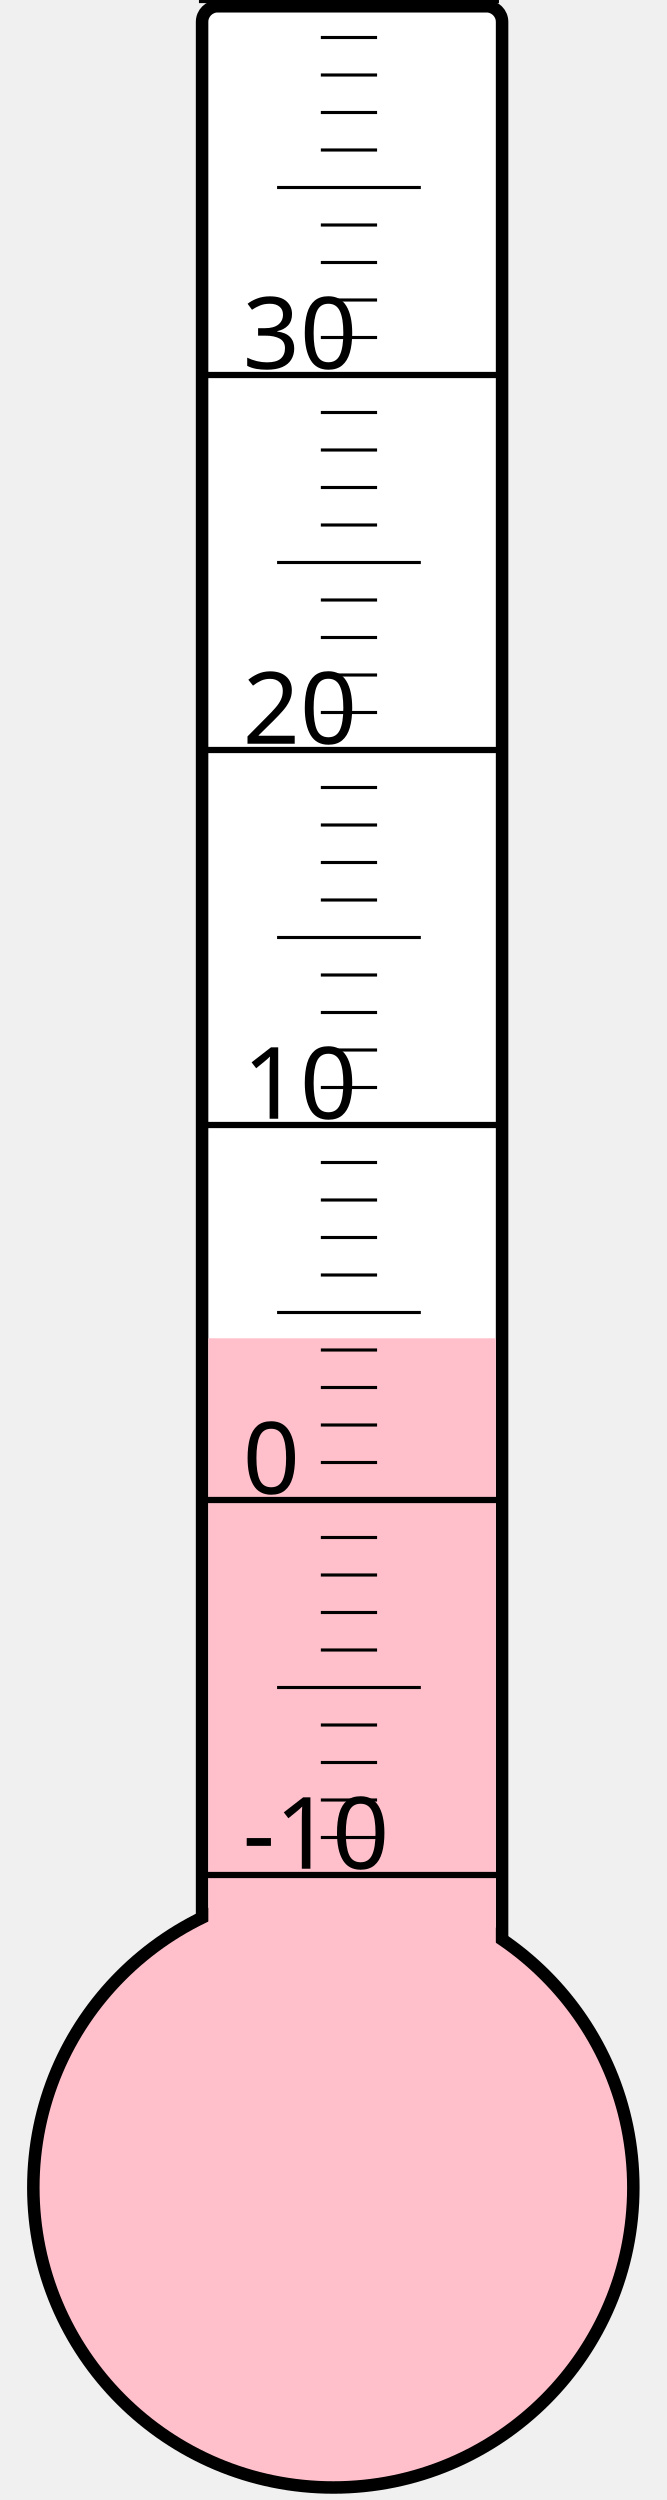
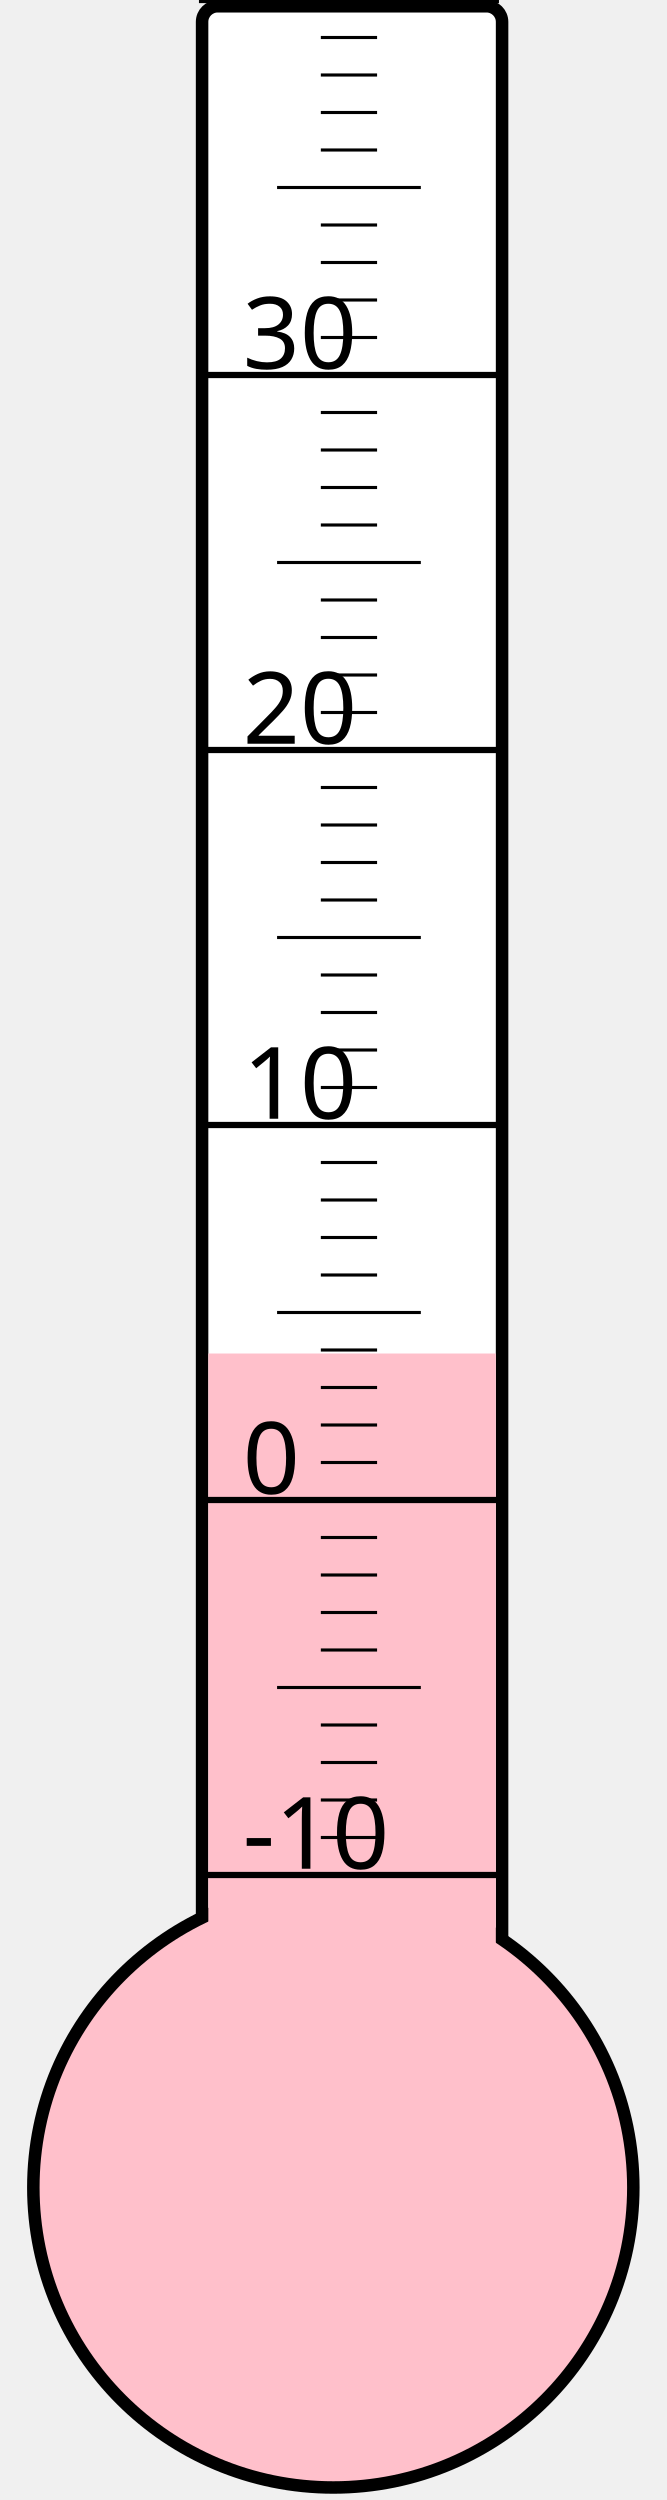
<svg xmlns="http://www.w3.org/2000/svg" width="40px" height="150px" viewBox="0 0 200 800">
  <rect width="200" height="800" x="0" y="0" style="fill: #ffffeb; fill-opacity: 0;" />
  <rect width="96" height="680" x="58" y="2" rx="5" ry="5" style="fill: white; fill-opacity: 1; stroke: black; stroke-width: 4;" />
  <circle cx="100" cy="700" r="96" style="fill: pink; stroke: black; stroke-width: 4;" />
-   <rect width="92" height="271.75" x="60" y="428.25" style="fill: pink; fill-opacity: 1; stroke-width: 0;" />
+   <rect width="92" height="266.875" x="60" y="433.125" style="fill: pink; fill-opacity: 1; stroke-width: 0;" />
  <text x="71" y="598" style="font-family: sans-serif; font-size: 24pt;">-10</text>
  <text x="71" y="478" style="font-family: sans-serif; font-size: 24pt;">0</text>
  <text x="71" y="358" style="font-family: sans-serif; font-size: 24pt;">10</text>
  <text x="71" y="238" style="font-family: sans-serif; font-size: 24pt;">20</text>
  <text x="71" y="118" style="font-family: sans-serif; font-size: 24pt;">30</text>
  <g style="stroke: black;">
    <line x1="57" y1="600" x2="153" y2="600" style="stroke-width: 2;" />
    <line x1="96" y1="588" x2="114" y2="588" style="stroke-width: 1;" />
    <line x1="96" y1="576" x2="114" y2="576" style="stroke-width: 1;" />
    <line x1="96" y1="564" x2="114" y2="564" style="stroke-width: 1;" />
    <line x1="96" y1="552" x2="114" y2="552" style="stroke-width: 1;" />
    <line x1="82" y1="540" x2="128" y2="540" style="stroke-width: 1;" />
    <line x1="96" y1="528" x2="114" y2="528" style="stroke-width: 1;" />
    <line x1="96" y1="516" x2="114" y2="516" style="stroke-width: 1;" />
    <line x1="96" y1="504" x2="114" y2="504" style="stroke-width: 1;" />
    <line x1="96" y1="492" x2="114" y2="492" style="stroke-width: 1;" />
    <line x1="57" y1="480" x2="153" y2="480" style="stroke-width: 2;" />
    <line x1="96" y1="468" x2="114" y2="468" style="stroke-width: 1;" />
    <line x1="96" y1="456" x2="114" y2="456" style="stroke-width: 1;" />
    <line x1="96" y1="444" x2="114" y2="444" style="stroke-width: 1;" />
    <line x1="96" y1="432" x2="114" y2="432" style="stroke-width: 1;" />
    <line x1="82" y1="420" x2="128" y2="420" style="stroke-width: 1;" />
    <line x1="96" y1="408" x2="114" y2="408" style="stroke-width: 1;" />
    <line x1="96" y1="396" x2="114" y2="396" style="stroke-width: 1;" />
    <line x1="96" y1="384" x2="114" y2="384" style="stroke-width: 1;" />
    <line x1="96" y1="372" x2="114" y2="372" style="stroke-width: 1;" />
    <line x1="57" y1="360" x2="153" y2="360" style="stroke-width: 2;" />
    <line x1="96" y1="348" x2="114" y2="348" style="stroke-width: 1;" />
    <line x1="96" y1="336" x2="114" y2="336" style="stroke-width: 1;" />
    <line x1="96" y1="324" x2="114" y2="324" style="stroke-width: 1;" />
    <line x1="96" y1="312" x2="114" y2="312" style="stroke-width: 1;" />
    <line x1="82" y1="300" x2="128" y2="300" style="stroke-width: 1;" />
    <line x1="96" y1="288" x2="114" y2="288" style="stroke-width: 1;" />
    <line x1="96" y1="276" x2="114" y2="276" style="stroke-width: 1;" />
    <line x1="96" y1="264" x2="114" y2="264" style="stroke-width: 1;" />
    <line x1="96" y1="252" x2="114" y2="252" style="stroke-width: 1;" />
    <line x1="57" y1="240" x2="153" y2="240" style="stroke-width: 2;" />
    <line x1="96" y1="228" x2="114" y2="228" style="stroke-width: 1;" />
    <line x1="96" y1="216" x2="114" y2="216" style="stroke-width: 1;" />
    <line x1="96" y1="204" x2="114" y2="204" style="stroke-width: 1;" />
    <line x1="96" y1="192" x2="114" y2="192" style="stroke-width: 1;" />
    <line x1="82" y1="180" x2="128" y2="180" style="stroke-width: 1;" />
    <line x1="96" y1="168" x2="114" y2="168" style="stroke-width: 1;" />
    <line x1="96" y1="156" x2="114" y2="156" style="stroke-width: 1;" />
    <line x1="96" y1="144" x2="114" y2="144" style="stroke-width: 1;" />
    <line x1="96" y1="132" x2="114" y2="132" style="stroke-width: 1;" />
    <line x1="57" y1="120" x2="153" y2="120" style="stroke-width: 2;" />
    <line x1="96" y1="108" x2="114" y2="108" style="stroke-width: 1;" />
    <line x1="96" y1="96" x2="114" y2="96" style="stroke-width: 1;" />
    <line x1="96" y1="84" x2="114" y2="84" style="stroke-width: 1;" />
    <line x1="96" y1="72" x2="114" y2="72" style="stroke-width: 1;" />
    <line x1="82" y1="60" x2="128" y2="60" style="stroke-width: 1;" />
    <line x1="96" y1="48" x2="114" y2="48" style="stroke-width: 1;" />
    <line x1="96" y1="36" x2="114" y2="36" style="stroke-width: 1;" />
    <line x1="96" y1="24" x2="114" y2="24" style="stroke-width: 1;" />
    <line x1="96" y1="12" x2="114" y2="12" style="stroke-width: 1;" />
    <line x1="57" y1="0" x2="153" y2="0" style="stroke-width: 2;" />
  </g>
</svg>
